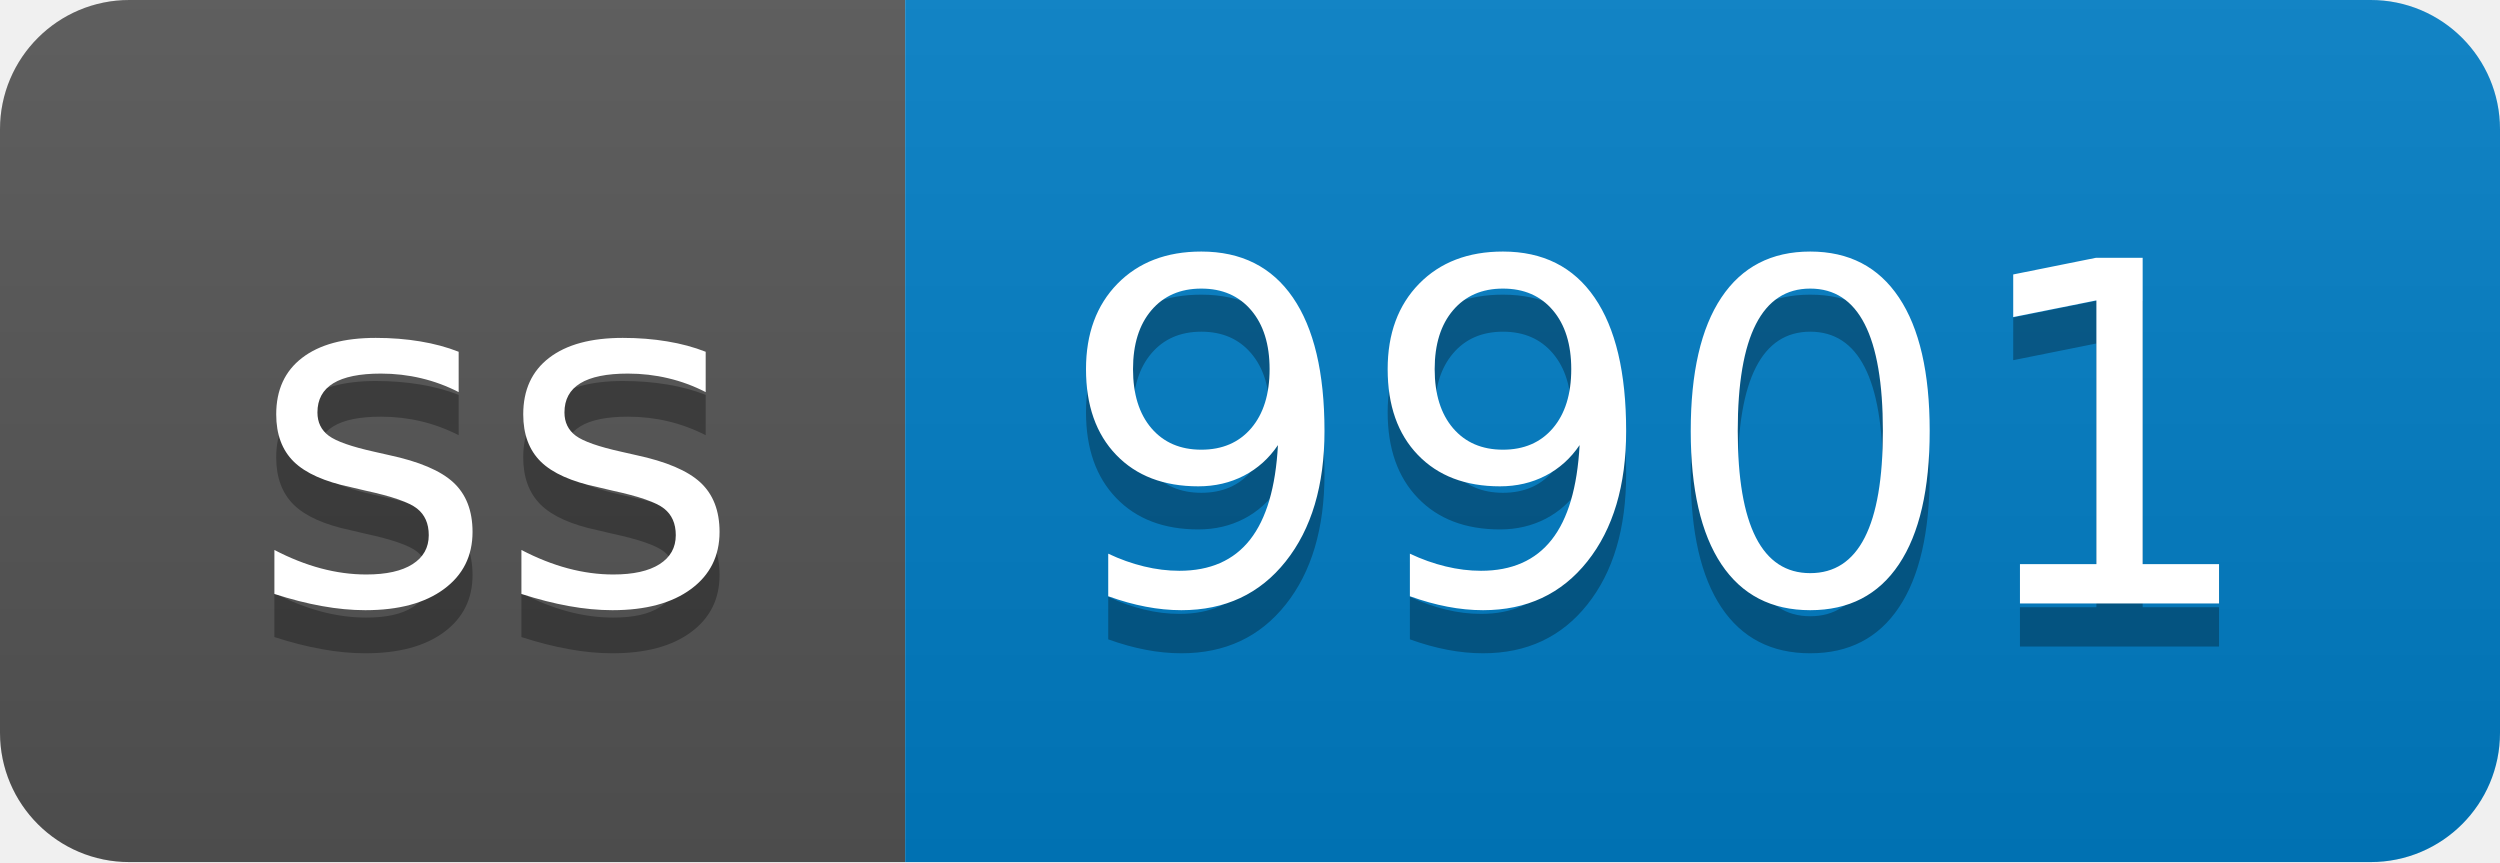
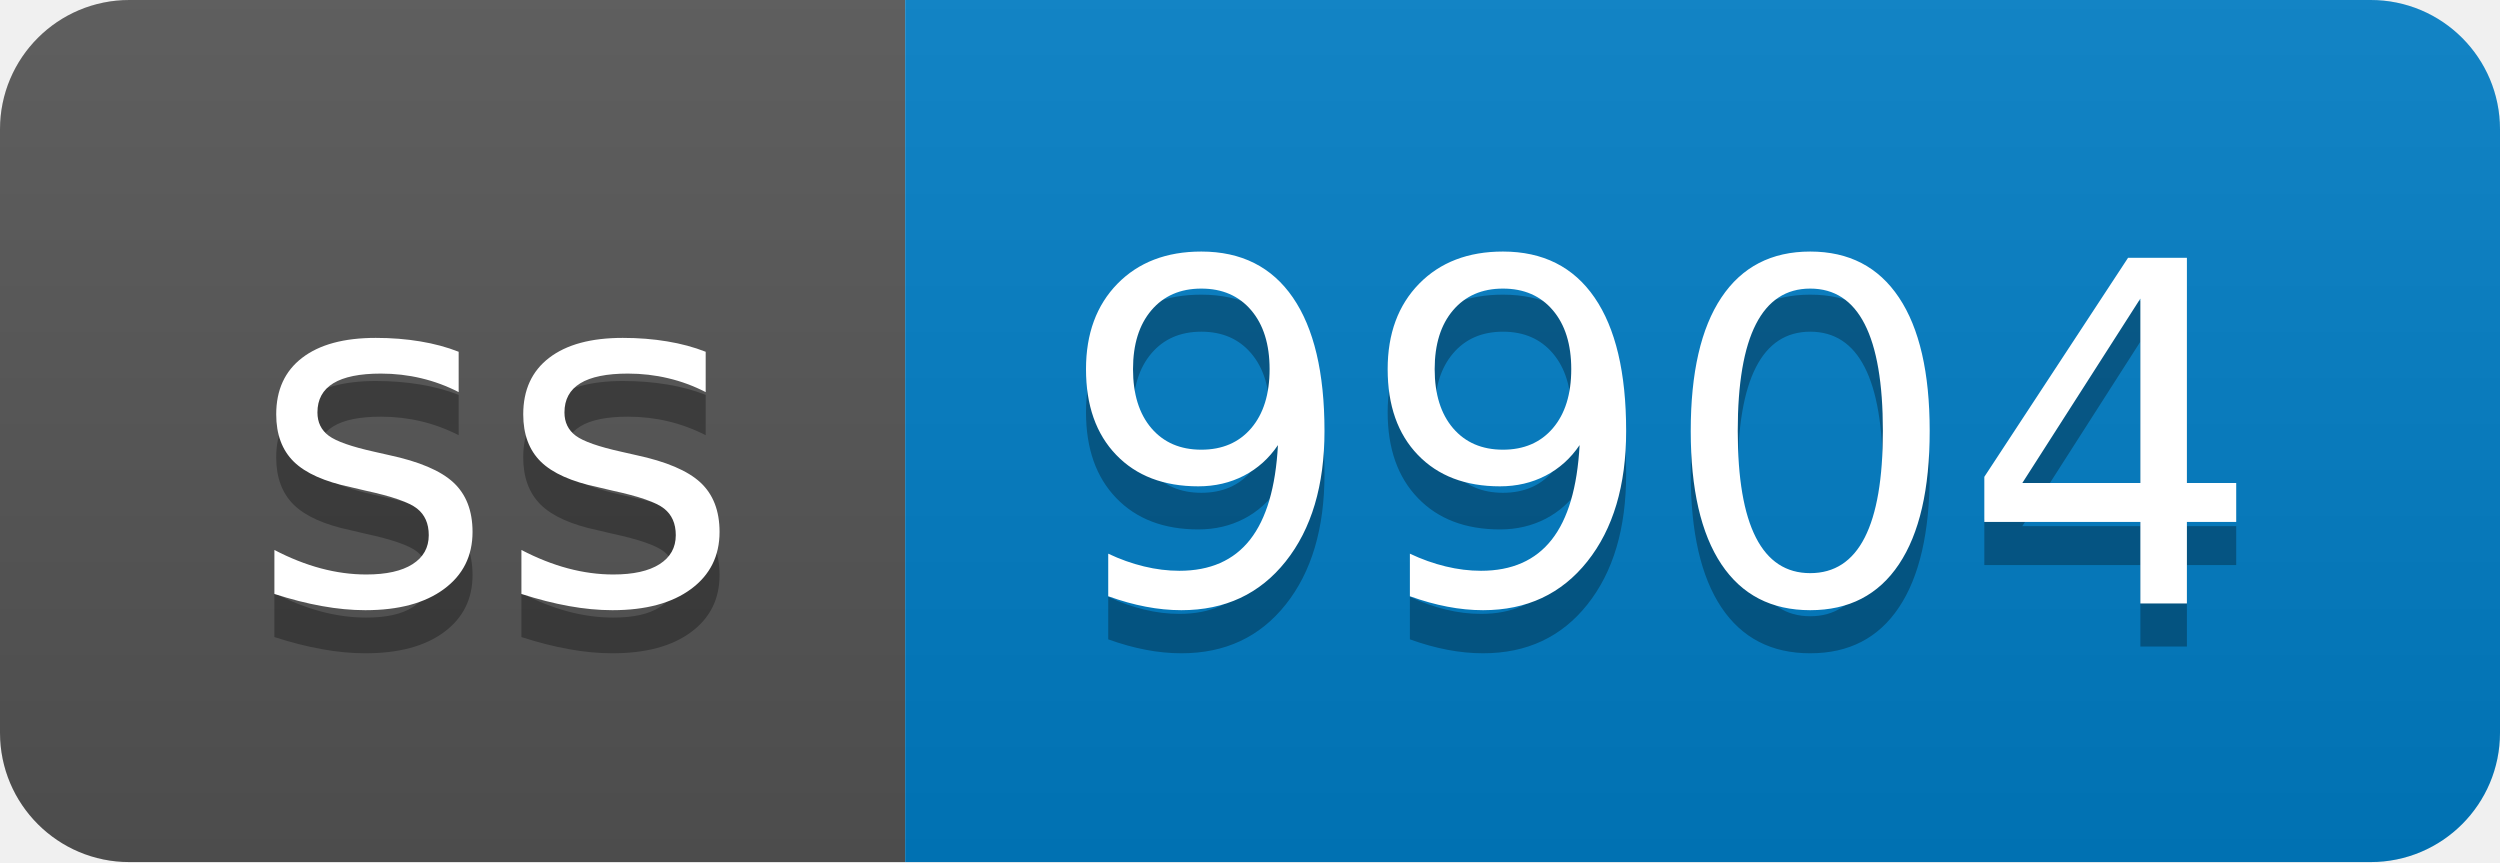
- <svg xmlns="http://www.w3.org/2000/svg" width="58" height="20" role="img" aria-label="ss: 9901">
+ <svg xmlns="http://www.w3.org/2000/svg" width="58" height="20" role="img" aria-label="ss: 9904">
  <linearGradient id="s" x2="0" y2="100%">
    <stop offset="0" stop-color="#bbb" stop-opacity=".1" />
    <stop offset="1" stop-opacity=".1" />
  </linearGradient>
  <clipPath id="r">
    <rect width="58" height="20" rx="3" fill="#fff" />
  </clipPath>
  <g clip-path="url(#r)">
    <rect width="21" height="20" fill="#555" />
    <rect x="21" width="37" height="20" fill="#007ec6" />
    <rect width="58" height="20" fill="url(#s)" />
  </g>
  <g fill="#fff" text-anchor="middle" font-family="Verdana,Geneva,DejaVu Sans,sans-serif" text-rendering="geometricPrecision" font-size="110">
    <text aria-hidden="true" x="115" y="150" fill="#010101" fill-opacity=".3" transform="scale(.1)" textLength="110">ss</text>
    <text x="115" y="140" transform="scale(.1)" fill="#fff" textLength="110">ss</text>
-     <text aria-hidden="true" x="385" y="150" fill="#010101" fill-opacity=".3" transform="scale(.1)" textLength="270">9901</text>
-     <text x="385" y="140" transform="scale(.1)" fill="#fff" textLength="270">9901</text>
+     <text aria-hidden="true" x="385" y="150" fill="#010101" fill-opacity=".3" transform="scale(.1)" textLength="270">9904</text>
+     <text x="385" y="140" transform="scale(.1)" fill="#fff" textLength="270">9904</text>
  </g>
</svg>
